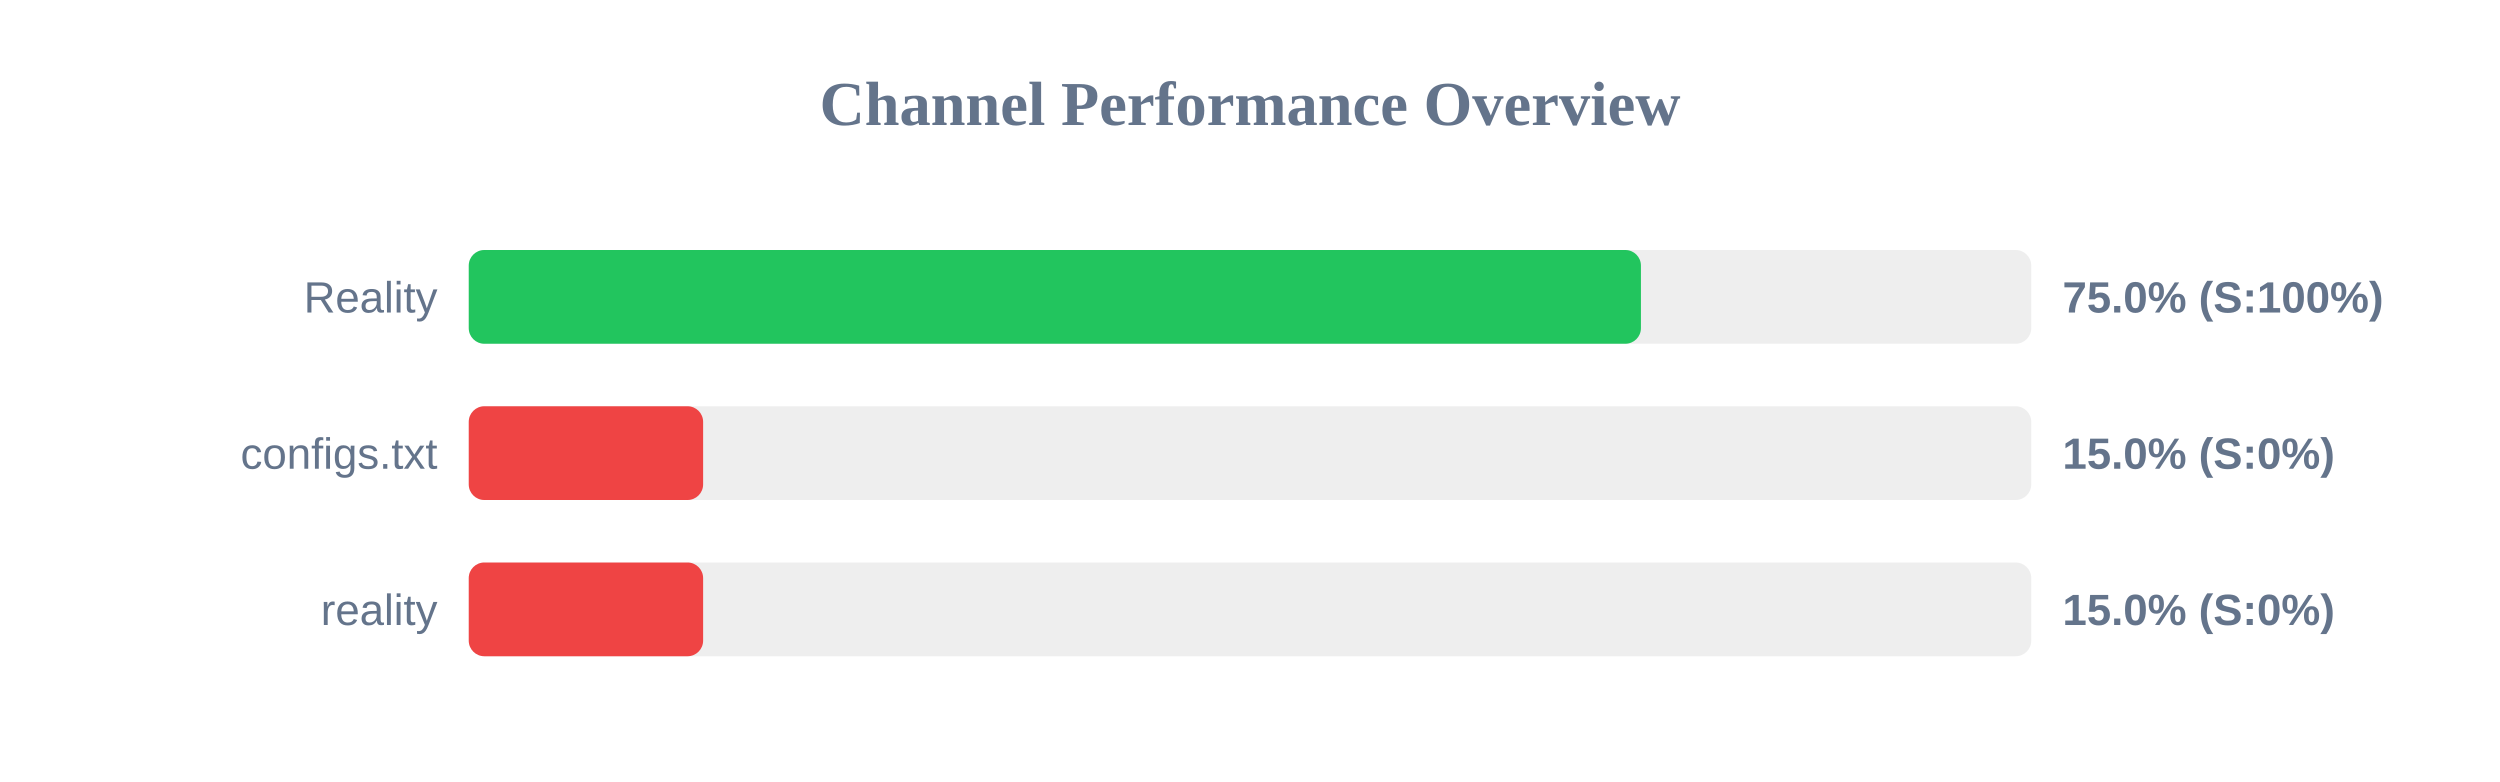
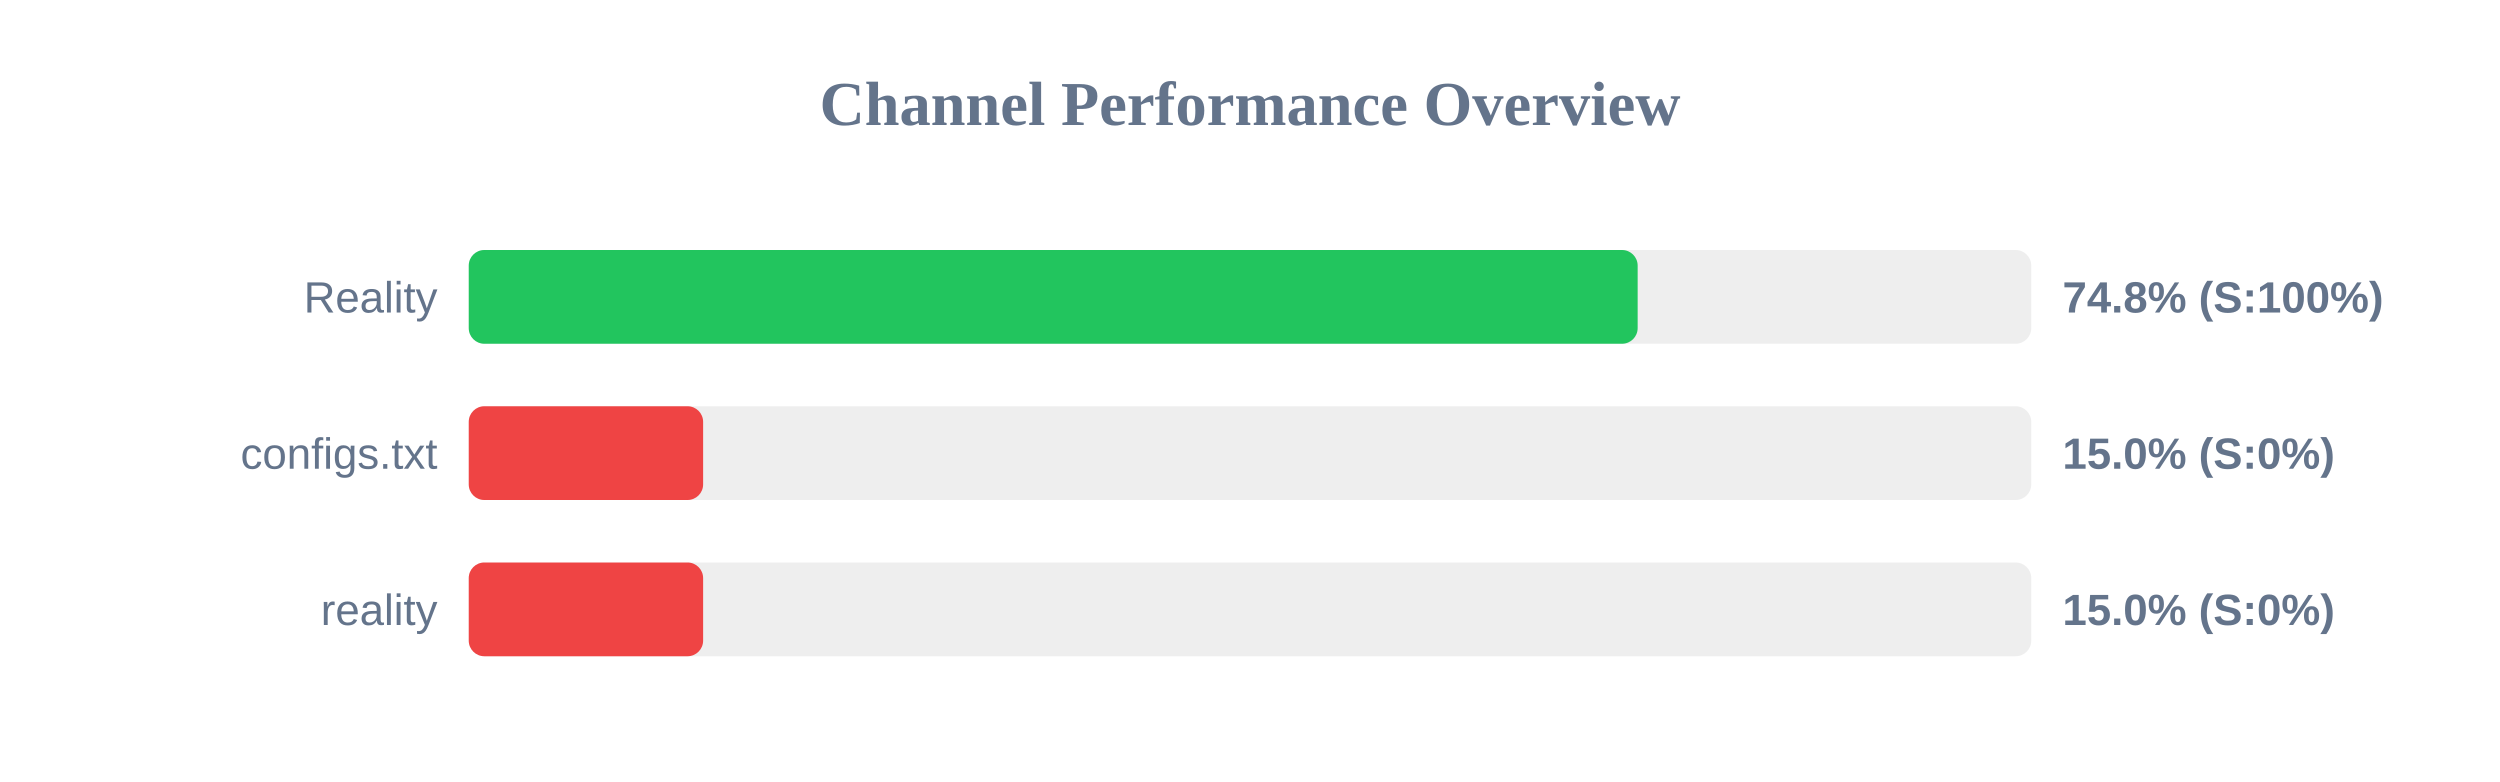
<svg xmlns="http://www.w3.org/2000/svg" width="800" height="250" version="1.1">
  <style>
        .row { font: 14px Arial; fill: #64748b; }
        .score { font: bold 14px Arial; fill: #64748b; }
    </style>
  <text x="400" y="40" text-anchor="middle" font-size="20px" font-weight="bold" fill="#64748b">Channel Performance Overview</text>
  <rect x="150" y="80" width="500" height="30" fill="#eee" rx="5" />
-   <rect x="150" y="80" width="375.1" height="30" fill="#22c55e" rx="5" />
+   <rect x="150" y="80" width="374.05" height="30" fill="#22c55e" rx="5" />
  <text x="140" y="100" text-anchor="end" class="row">Reality</text>
-   <text x="660" y="100" text-anchor="start" class="score">75.0% (S:100%)</text>
+   <text x="660" y="100" text-anchor="start" class="score">74.8% (S:100%)</text>
  <rect x="150" y="130" width="500" height="30" fill="#eee" rx="5" />
  <rect x="150" y="130" width="75.0" height="30" fill="#ef4444" rx="5" />
  <text x="140" y="150" text-anchor="end" class="row">configs.txt</text>
  <text x="660" y="150" text-anchor="start" class="score">15.0% (S:0%)</text>
  <rect x="150" y="180" width="500" height="30" fill="#eee" rx="5" />
  <rect x="150" y="180" width="75.0" height="30" fill="#ef4444" rx="5" />
  <text x="140" y="200" text-anchor="end" class="row">reality</text>
  <text x="660" y="200" text-anchor="start" class="score">15.0% (S:0%)</text>
</svg>
